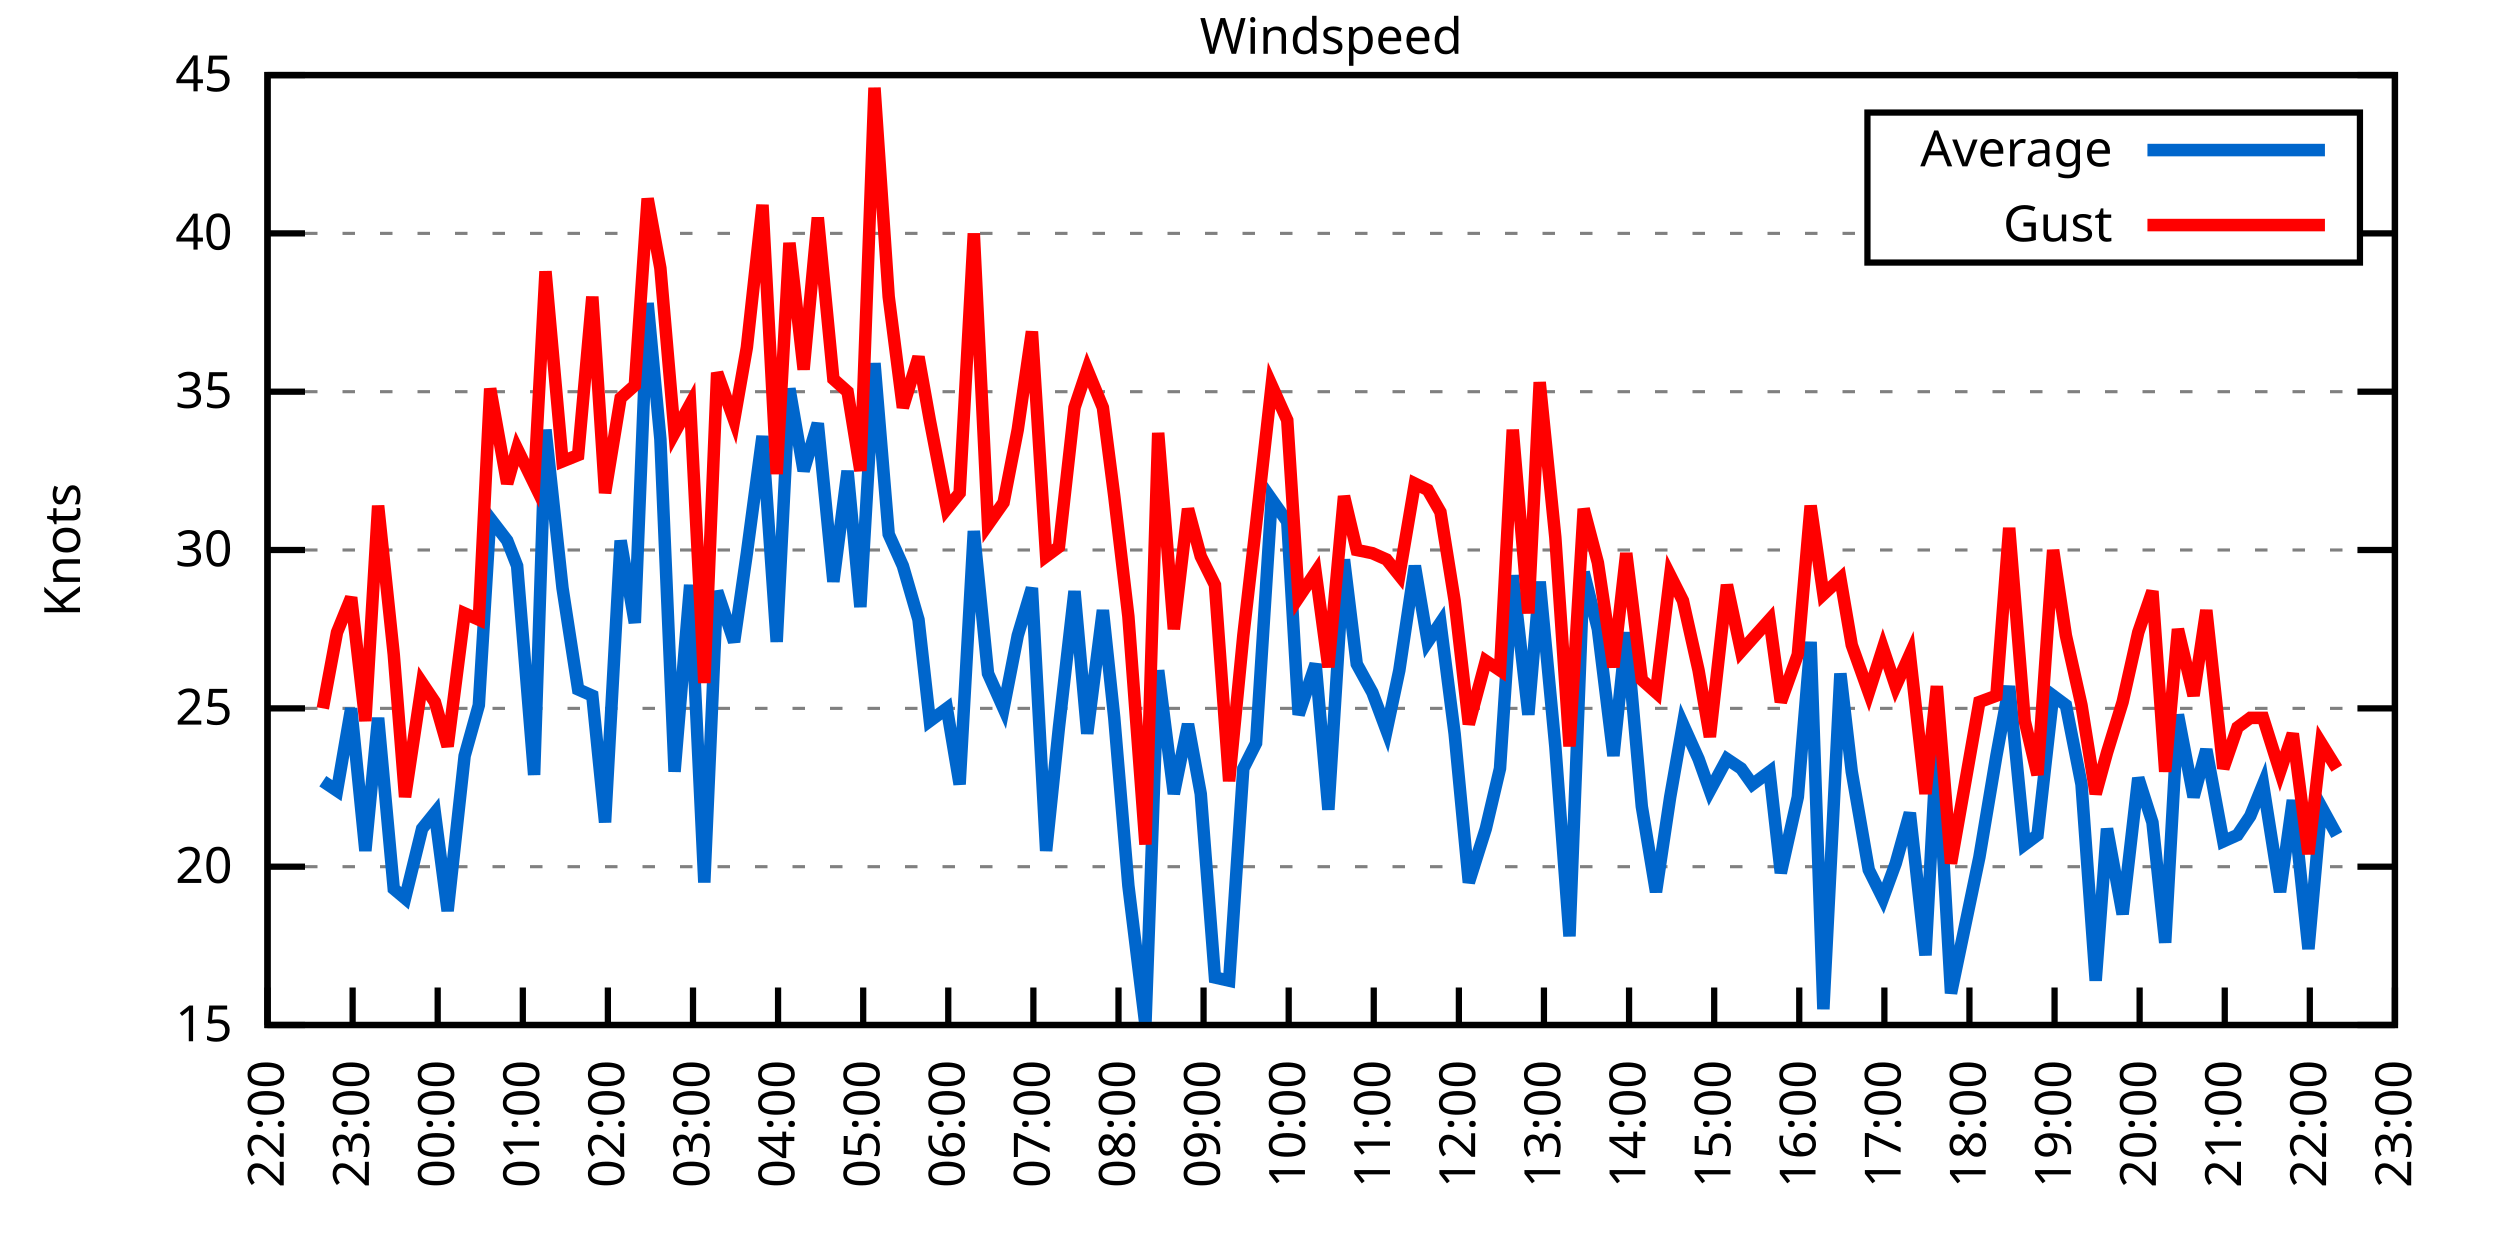
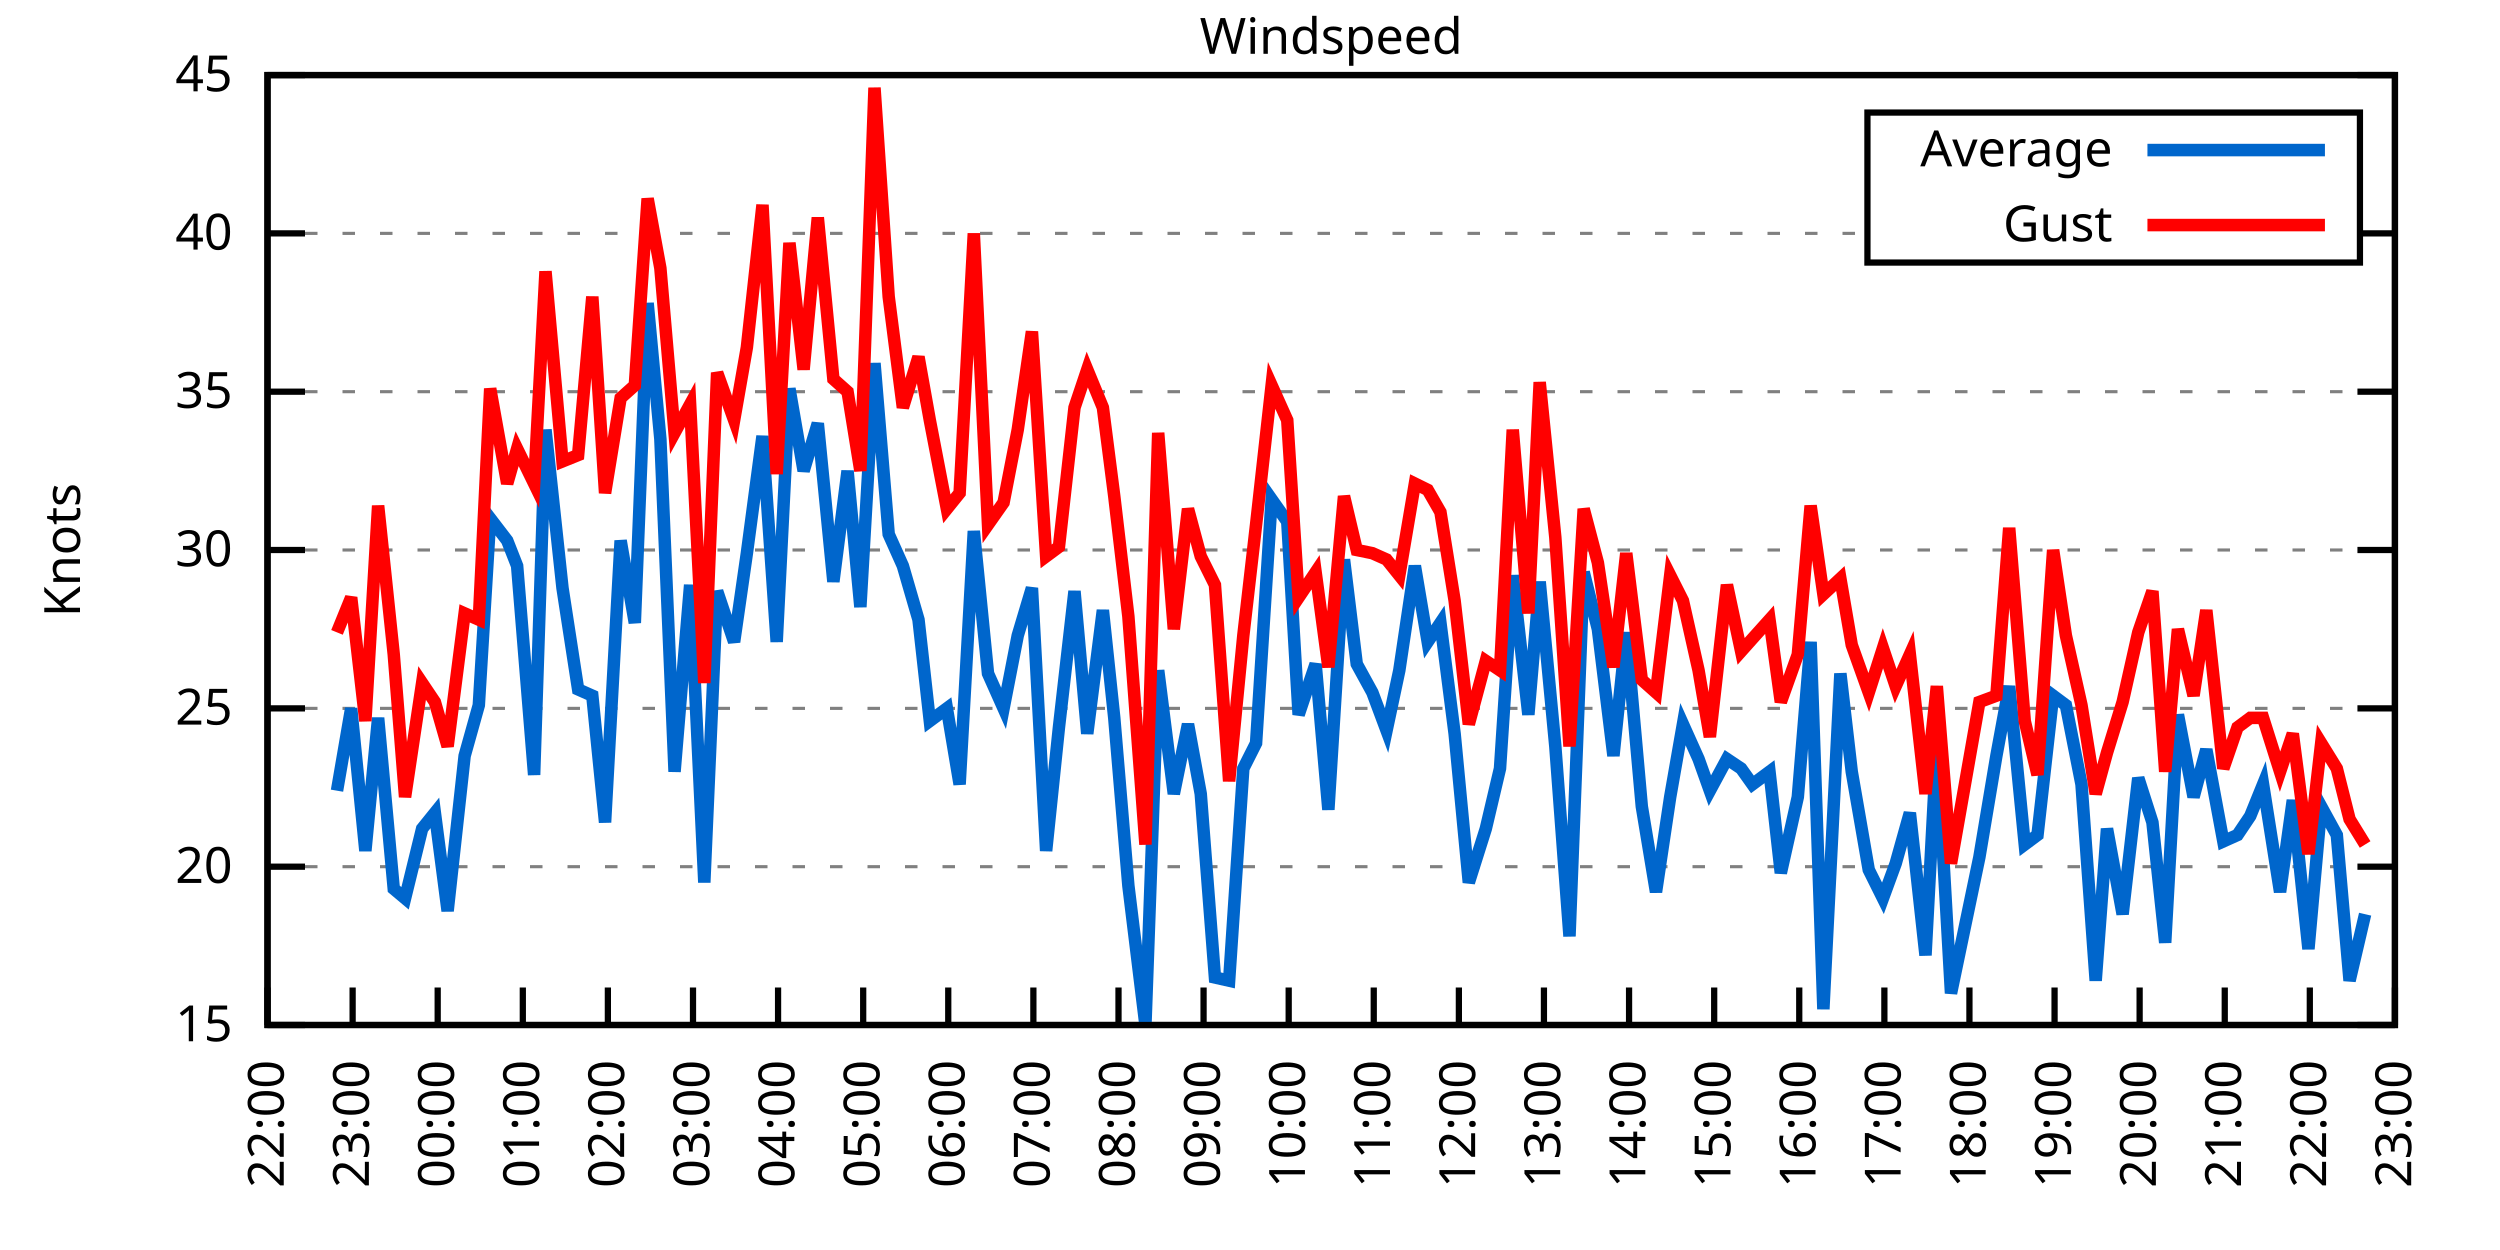
<svg xmlns="http://www.w3.org/2000/svg" xmlns:xlink="http://www.w3.org/1999/xlink" width="400" height="200" viewBox="0 0 400 200">
  <g id="gnuplot_canvas">
    <rect x="0" y="0" width="400" height="200" fill="none" />
    <defs>
      <circle id="gpDot" r="0.5" stroke-width="0.5" stroke="currentColor" />
      <path id="gpPt0" stroke-width="0.333" stroke="currentColor" d="M-1,0 h2 M0,-1 v2" />
      <path id="gpPt1" stroke-width="0.333" stroke="currentColor" d="M-1,-1 L1,1 M1,-1 L-1,1" />
      <path id="gpPt2" stroke-width="0.333" stroke="currentColor" d="M-1,0 L1,0 M0,-1 L0,1 M-1,-1 L1,1 M-1,1 L1,-1" />
      <rect id="gpPt3" stroke-width="0.333" stroke="currentColor" x="-1" y="-1" width="2" height="2" />
      <rect id="gpPt4" stroke-width="0.333" stroke="currentColor" fill="currentColor" x="-1" y="-1" width="2" height="2" />
      <circle id="gpPt5" stroke-width="0.333" stroke="currentColor" cx="0" cy="0" r="1" />
      <use xlink:href="#gpPt5" id="gpPt6" fill="currentColor" stroke="none" />
      <path id="gpPt7" stroke-width="0.333" stroke="currentColor" d="M0,-1.33 L-1.33,0.67 L1.33,0.67 z" />
      <use xlink:href="#gpPt7" id="gpPt8" fill="currentColor" stroke="none" />
      <use xlink:href="#gpPt7" id="gpPt9" stroke="currentColor" transform="rotate(180)" />
      <use xlink:href="#gpPt9" id="gpPt10" fill="currentColor" stroke="none" />
      <use xlink:href="#gpPt3" id="gpPt11" stroke="currentColor" transform="rotate(45)" />
      <use xlink:href="#gpPt11" id="gpPt12" fill="currentColor" stroke="none" />
      <path id="gpPt13" stroke-width="0.333" stroke="currentColor" d="M0,1.330 L1.265,0.411 L0.782,-1.067 L-0.782,-1.076 L-1.265,0.411 z" />
      <use xlink:href="#gpPt13" id="gpPt14" fill="currentColor" stroke="none" />
      <filter id="textbox" filterUnits="objectBoundingBox" x="0" y="0" height="1" width="1">
        <feFlood flood-color="white" flood-opacity="1" result="bgnd" />
        <feComposite in="SourceGraphic" in2="bgnd" operator="atop" />
      </filter>
      <filter id="greybox" filterUnits="objectBoundingBox" x="0" y="0" height="1" width="1">
        <feFlood flood-color="lightgrey" flood-opacity="1" result="grey" />
        <feComposite in="SourceGraphic" in2="grey" operator="atop" />
      </filter>
    </defs>
    <g fill="none" color="white" stroke="currentColor" stroke-width="1.00" stroke-linecap="butt" stroke-linejoin="miter">
</g>
    <g fill="none" color="black" stroke="currentColor" stroke-width="1.00" stroke-linecap="butt" stroke-linejoin="miter">
      <g stroke="none" shape-rendering="crispEdges">
        <polygon fill="rgb(255, 255, 255)" points="42.80,164.00 383.18,164.00 383.18,12.02 42.80,12.02 " />
      </g>
    </g>
    <g fill="none" color="black" stroke="currentColor" stroke-width="1.00" stroke-linecap="butt" stroke-linejoin="miter">
</g>
    <g fill="none" color="black" stroke="black" stroke-width="0.50" stroke-linecap="butt" stroke-linejoin="miter">
</g>
    <g fill="none" color="gray" stroke="currentColor" stroke-width="0.50" stroke-linecap="butt" stroke-linejoin="miter">
      <path stroke="gray" stroke-dasharray="2,4" class="gridline" d="M42.80,164.00 L383.19,164.00  " />
    </g>
    <g fill="none" color="gray" stroke="gray" stroke-width="1.00" stroke-linecap="butt" stroke-linejoin="miter">
</g>
    <g fill="none" color="black" stroke="currentColor" stroke-width="1.00" stroke-linecap="butt" stroke-linejoin="miter">
      <path stroke="black" d="M42.80,164.00 L48.80,164.00 M383.19,164.00 L377.19,164.00  " />
      <g transform="translate(37.20,166.60)" stroke="none" fill="black" font-family="Sans" font-size="8.00" text-anchor="end">
        <text>
          <tspan font-family="Sans"> 15</tspan>
        </text>
      </g>
    </g>
    <g fill="none" color="black" stroke="currentColor" stroke-width="1.00" stroke-linecap="butt" stroke-linejoin="miter">
</g>
    <g fill="none" color="black" stroke="black" stroke-width="0.50" stroke-linecap="butt" stroke-linejoin="miter">
</g>
    <g fill="none" color="gray" stroke="currentColor" stroke-width="0.50" stroke-linecap="butt" stroke-linejoin="miter">
      <path stroke="gray" stroke-dasharray="2,4" class="gridline" d="M42.80,138.67 L383.19,138.67  " />
    </g>
    <g fill="none" color="gray" stroke="gray" stroke-width="1.00" stroke-linecap="butt" stroke-linejoin="miter">
</g>
    <g fill="none" color="black" stroke="currentColor" stroke-width="1.00" stroke-linecap="butt" stroke-linejoin="miter">
      <path stroke="black" d="M42.80,138.67 L48.80,138.67 M383.19,138.67 L377.19,138.67  " />
      <g transform="translate(37.20,141.27)" stroke="none" fill="black" font-family="Sans" font-size="8.00" text-anchor="end">
        <text>
          <tspan font-family="Sans"> 20</tspan>
        </text>
      </g>
    </g>
    <g fill="none" color="black" stroke="currentColor" stroke-width="1.00" stroke-linecap="butt" stroke-linejoin="miter">
</g>
    <g fill="none" color="black" stroke="black" stroke-width="0.50" stroke-linecap="butt" stroke-linejoin="miter">
</g>
    <g fill="none" color="gray" stroke="currentColor" stroke-width="0.50" stroke-linecap="butt" stroke-linejoin="miter">
      <path stroke="gray" stroke-dasharray="2,4" class="gridline" d="M42.80,113.34 L383.19,113.34  " />
    </g>
    <g fill="none" color="gray" stroke="gray" stroke-width="1.00" stroke-linecap="butt" stroke-linejoin="miter">
</g>
    <g fill="none" color="black" stroke="currentColor" stroke-width="1.00" stroke-linecap="butt" stroke-linejoin="miter">
      <path stroke="black" d="M42.80,113.34 L48.80,113.34 M383.19,113.34 L377.19,113.34  " />
      <g transform="translate(37.20,115.94)" stroke="none" fill="black" font-family="Sans" font-size="8.00" text-anchor="end">
        <text>
          <tspan font-family="Sans"> 25</tspan>
        </text>
      </g>
    </g>
    <g fill="none" color="black" stroke="currentColor" stroke-width="1.00" stroke-linecap="butt" stroke-linejoin="miter">
</g>
    <g fill="none" color="black" stroke="black" stroke-width="0.50" stroke-linecap="butt" stroke-linejoin="miter">
</g>
    <g fill="none" color="gray" stroke="currentColor" stroke-width="0.50" stroke-linecap="butt" stroke-linejoin="miter">
      <path stroke="gray" stroke-dasharray="2,4" class="gridline" d="M42.80,88.00 L383.19,88.00  " />
    </g>
    <g fill="none" color="gray" stroke="gray" stroke-width="1.00" stroke-linecap="butt" stroke-linejoin="miter">
</g>
    <g fill="none" color="black" stroke="currentColor" stroke-width="1.00" stroke-linecap="butt" stroke-linejoin="miter">
      <path stroke="black" d="M42.80,88.00 L48.80,88.00 M383.19,88.00 L377.19,88.00  " />
      <g transform="translate(37.20,90.60)" stroke="none" fill="black" font-family="Sans" font-size="8.00" text-anchor="end">
        <text>
          <tspan font-family="Sans"> 30</tspan>
        </text>
      </g>
    </g>
    <g fill="none" color="black" stroke="currentColor" stroke-width="1.00" stroke-linecap="butt" stroke-linejoin="miter">
</g>
    <g fill="none" color="black" stroke="black" stroke-width="0.50" stroke-linecap="butt" stroke-linejoin="miter">
</g>
    <g fill="none" color="gray" stroke="currentColor" stroke-width="0.50" stroke-linecap="butt" stroke-linejoin="miter">
      <path stroke="gray" stroke-dasharray="2,4" class="gridline" d="M42.80,62.67 L383.19,62.67  " />
    </g>
    <g fill="none" color="gray" stroke="gray" stroke-width="1.00" stroke-linecap="butt" stroke-linejoin="miter">
</g>
    <g fill="none" color="black" stroke="currentColor" stroke-width="1.00" stroke-linecap="butt" stroke-linejoin="miter">
      <path stroke="black" d="M42.80,62.67 L48.80,62.67 M383.19,62.67 L377.19,62.67  " />
      <g transform="translate(37.20,65.27)" stroke="none" fill="black" font-family="Sans" font-size="8.00" text-anchor="end">
        <text>
          <tspan font-family="Sans"> 35</tspan>
        </text>
      </g>
    </g>
    <g fill="none" color="black" stroke="currentColor" stroke-width="1.00" stroke-linecap="butt" stroke-linejoin="miter">
</g>
    <g fill="none" color="black" stroke="black" stroke-width="0.50" stroke-linecap="butt" stroke-linejoin="miter">
</g>
    <g fill="none" color="gray" stroke="currentColor" stroke-width="0.50" stroke-linecap="butt" stroke-linejoin="miter">
      <path stroke="gray" stroke-dasharray="2,4" class="gridline" d="M42.80,37.34 L298.79,37.34 M377.59,37.34 L383.19,37.34  " />
    </g>
    <g fill="none" color="gray" stroke="gray" stroke-width="1.00" stroke-linecap="butt" stroke-linejoin="miter">
</g>
    <g fill="none" color="black" stroke="currentColor" stroke-width="1.00" stroke-linecap="butt" stroke-linejoin="miter">
      <path stroke="black" d="M42.80,37.34 L48.80,37.34 M383.19,37.34 L377.19,37.34  " />
      <g transform="translate(37.20,39.94)" stroke="none" fill="black" font-family="Sans" font-size="8.00" text-anchor="end">
        <text>
          <tspan font-family="Sans"> 40</tspan>
        </text>
      </g>
    </g>
    <g fill="none" color="black" stroke="currentColor" stroke-width="1.00" stroke-linecap="butt" stroke-linejoin="miter">
</g>
    <g fill="none" color="black" stroke="black" stroke-width="0.50" stroke-linecap="butt" stroke-linejoin="miter">
</g>
    <g fill="none" color="gray" stroke="currentColor" stroke-width="0.50" stroke-linecap="butt" stroke-linejoin="miter">
      <path stroke="gray" stroke-dasharray="2,4" class="gridline" d="M42.80,12.01 L383.19,12.01  " />
    </g>
    <g fill="none" color="gray" stroke="gray" stroke-width="1.00" stroke-linecap="butt" stroke-linejoin="miter">
</g>
    <g fill="none" color="black" stroke="currentColor" stroke-width="1.00" stroke-linecap="butt" stroke-linejoin="miter">
      <path stroke="black" d="M42.80,12.01 L48.80,12.01 M383.19,12.01 L377.19,12.01  " />
      <g transform="translate(37.20,14.61)" stroke="none" fill="black" font-family="Sans" font-size="8.00" text-anchor="end">
        <text>
          <tspan font-family="Sans"> 45</tspan>
        </text>
      </g>
    </g>
    <g fill="none" color="black" stroke="currentColor" stroke-width="1.00" stroke-linecap="butt" stroke-linejoin="miter">
      <path stroke="black" d="M42.80,164.00 L42.80,158.00  " />
      <g transform="translate(45.40,169.60) rotate(270.00)" stroke="none" fill="black" font-family="Sans" font-size="8.00" text-anchor="end">
        <text>
          <tspan font-family="Sans">22:00</tspan>
        </text>
      </g>
    </g>
    <g fill="none" color="black" stroke="currentColor" stroke-width="1.00" stroke-linecap="butt" stroke-linejoin="miter">
      <path stroke="black" d="M56.42,164.00 L56.42,158.00  " />
      <g transform="translate(59.02,169.60) rotate(270.00)" stroke="none" fill="black" font-family="Sans" font-size="8.00" text-anchor="end">
        <text>
          <tspan font-family="Sans">23:00</tspan>
        </text>
      </g>
    </g>
    <g fill="none" color="black" stroke="currentColor" stroke-width="1.00" stroke-linecap="butt" stroke-linejoin="miter">
      <path stroke="black" d="M70.03,164.00 L70.03,158.00  " />
      <g transform="translate(72.63,169.60) rotate(270.00)" stroke="none" fill="black" font-family="Sans" font-size="8.00" text-anchor="end">
        <text>
          <tspan font-family="Sans">00:00</tspan>
        </text>
      </g>
    </g>
    <g fill="none" color="black" stroke="currentColor" stroke-width="1.00" stroke-linecap="butt" stroke-linejoin="miter">
      <path stroke="black" d="M83.65,164.00 L83.65,158.00  " />
      <g transform="translate(86.25,169.60) rotate(270.00)" stroke="none" fill="black" font-family="Sans" font-size="8.00" text-anchor="end">
        <text>
          <tspan font-family="Sans">01:00</tspan>
        </text>
      </g>
    </g>
    <g fill="none" color="black" stroke="currentColor" stroke-width="1.00" stroke-linecap="butt" stroke-linejoin="miter">
      <path stroke="black" d="M97.26,164.00 L97.26,158.00  " />
      <g transform="translate(99.86,169.60) rotate(270.00)" stroke="none" fill="black" font-family="Sans" font-size="8.00" text-anchor="end">
        <text>
          <tspan font-family="Sans">02:00</tspan>
        </text>
      </g>
    </g>
    <g fill="none" color="black" stroke="currentColor" stroke-width="1.00" stroke-linecap="butt" stroke-linejoin="miter">
      <path stroke="black" d="M110.88,164.00 L110.88,158.00  " />
      <g transform="translate(113.48,169.60) rotate(270.00)" stroke="none" fill="black" font-family="Sans" font-size="8.00" text-anchor="end">
        <text>
          <tspan font-family="Sans">03:00</tspan>
        </text>
      </g>
    </g>
    <g fill="none" color="black" stroke="currentColor" stroke-width="1.00" stroke-linecap="butt" stroke-linejoin="miter">
      <path stroke="black" d="M124.49,164.00 L124.49,158.00  " />
      <g transform="translate(127.09,169.60) rotate(270.00)" stroke="none" fill="black" font-family="Sans" font-size="8.00" text-anchor="end">
        <text>
          <tspan font-family="Sans">04:00</tspan>
        </text>
      </g>
    </g>
    <g fill="none" color="black" stroke="currentColor" stroke-width="1.00" stroke-linecap="butt" stroke-linejoin="miter">
      <path stroke="black" d="M138.11,164.00 L138.11,158.00  " />
      <g transform="translate(140.71,169.60) rotate(270.00)" stroke="none" fill="black" font-family="Sans" font-size="8.00" text-anchor="end">
        <text>
          <tspan font-family="Sans">05:00</tspan>
        </text>
      </g>
    </g>
    <g fill="none" color="black" stroke="currentColor" stroke-width="1.00" stroke-linecap="butt" stroke-linejoin="miter">
      <path stroke="black" d="M151.72,164.00 L151.72,158.00  " />
      <g transform="translate(154.32,169.60) rotate(270.00)" stroke="none" fill="black" font-family="Sans" font-size="8.00" text-anchor="end">
        <text>
          <tspan font-family="Sans">06:00</tspan>
        </text>
      </g>
    </g>
    <g fill="none" color="black" stroke="currentColor" stroke-width="1.00" stroke-linecap="butt" stroke-linejoin="miter">
      <path stroke="black" d="M165.34,164.00 L165.34,158.00  " />
      <g transform="translate(167.94,169.60) rotate(270.00)" stroke="none" fill="black" font-family="Sans" font-size="8.00" text-anchor="end">
        <text>
          <tspan font-family="Sans">07:00</tspan>
        </text>
      </g>
    </g>
    <g fill="none" color="black" stroke="currentColor" stroke-width="1.00" stroke-linecap="butt" stroke-linejoin="miter">
      <path stroke="black" d="M178.96,164.00 L178.96,158.00  " />
      <g transform="translate(181.56,169.60) rotate(270.00)" stroke="none" fill="black" font-family="Sans" font-size="8.00" text-anchor="end">
        <text>
          <tspan font-family="Sans">08:00</tspan>
        </text>
      </g>
    </g>
    <g fill="none" color="black" stroke="currentColor" stroke-width="1.00" stroke-linecap="butt" stroke-linejoin="miter">
      <path stroke="black" d="M192.57,164.00 L192.57,158.00  " />
      <g transform="translate(195.17,169.60) rotate(270.00)" stroke="none" fill="black" font-family="Sans" font-size="8.00" text-anchor="end">
        <text>
          <tspan font-family="Sans">09:00</tspan>
        </text>
      </g>
    </g>
    <g fill="none" color="black" stroke="currentColor" stroke-width="1.00" stroke-linecap="butt" stroke-linejoin="miter">
      <path stroke="black" d="M206.19,164.00 L206.19,158.00  " />
      <g transform="translate(208.79,169.60) rotate(270.00)" stroke="none" fill="black" font-family="Sans" font-size="8.00" text-anchor="end">
        <text>
          <tspan font-family="Sans">10:00</tspan>
        </text>
      </g>
    </g>
    <g fill="none" color="black" stroke="currentColor" stroke-width="1.00" stroke-linecap="butt" stroke-linejoin="miter">
      <path stroke="black" d="M219.80,164.00 L219.80,158.00  " />
      <g transform="translate(222.40,169.60) rotate(270.00)" stroke="none" fill="black" font-family="Sans" font-size="8.00" text-anchor="end">
        <text>
          <tspan font-family="Sans">11:00</tspan>
        </text>
      </g>
    </g>
    <g fill="none" color="black" stroke="currentColor" stroke-width="1.00" stroke-linecap="butt" stroke-linejoin="miter">
      <path stroke="black" d="M233.42,164.00 L233.42,158.00  " />
      <g transform="translate(236.02,169.60) rotate(270.00)" stroke="none" fill="black" font-family="Sans" font-size="8.00" text-anchor="end">
        <text>
          <tspan font-family="Sans">12:00</tspan>
        </text>
      </g>
    </g>
    <g fill="none" color="black" stroke="currentColor" stroke-width="1.00" stroke-linecap="butt" stroke-linejoin="miter">
      <path stroke="black" d="M247.03,164.00 L247.03,158.00  " />
      <g transform="translate(249.63,169.60) rotate(270.00)" stroke="none" fill="black" font-family="Sans" font-size="8.00" text-anchor="end">
        <text>
          <tspan font-family="Sans">13:00</tspan>
        </text>
      </g>
    </g>
    <g fill="none" color="black" stroke="currentColor" stroke-width="1.00" stroke-linecap="butt" stroke-linejoin="miter">
      <path stroke="black" d="M260.65,164.00 L260.65,158.00  " />
      <g transform="translate(263.25,169.60) rotate(270.00)" stroke="none" fill="black" font-family="Sans" font-size="8.00" text-anchor="end">
        <text>
          <tspan font-family="Sans">14:00</tspan>
        </text>
      </g>
    </g>
    <g fill="none" color="black" stroke="currentColor" stroke-width="1.00" stroke-linecap="butt" stroke-linejoin="miter">
      <path stroke="black" d="M274.27,164.00 L274.27,158.00  " />
      <g transform="translate(276.87,169.60) rotate(270.00)" stroke="none" fill="black" font-family="Sans" font-size="8.00" text-anchor="end">
        <text>
          <tspan font-family="Sans">15:00</tspan>
        </text>
      </g>
    </g>
    <g fill="none" color="black" stroke="currentColor" stroke-width="1.00" stroke-linecap="butt" stroke-linejoin="miter">
      <path stroke="black" d="M287.88,164.00 L287.88,158.00  " />
      <g transform="translate(290.48,169.60) rotate(270.00)" stroke="none" fill="black" font-family="Sans" font-size="8.00" text-anchor="end">
        <text>
          <tspan font-family="Sans">16:00</tspan>
        </text>
      </g>
    </g>
    <g fill="none" color="black" stroke="currentColor" stroke-width="1.00" stroke-linecap="butt" stroke-linejoin="miter">
      <path stroke="black" d="M301.50,164.00 L301.50,158.00  " />
      <g transform="translate(304.10,169.60) rotate(270.00)" stroke="none" fill="black" font-family="Sans" font-size="8.00" text-anchor="end">
        <text>
          <tspan font-family="Sans">17:00</tspan>
        </text>
      </g>
    </g>
    <g fill="none" color="black" stroke="currentColor" stroke-width="1.00" stroke-linecap="butt" stroke-linejoin="miter">
      <path stroke="black" d="M315.11,164.00 L315.11,158.00  " />
      <g transform="translate(317.71,169.60) rotate(270.00)" stroke="none" fill="black" font-family="Sans" font-size="8.00" text-anchor="end">
        <text>
          <tspan font-family="Sans">18:00</tspan>
        </text>
      </g>
    </g>
    <g fill="none" color="black" stroke="currentColor" stroke-width="1.00" stroke-linecap="butt" stroke-linejoin="miter">
      <path stroke="black" d="M328.73,164.00 L328.73,158.00  " />
      <g transform="translate(331.33,169.60) rotate(270.00)" stroke="none" fill="black" font-family="Sans" font-size="8.00" text-anchor="end">
        <text>
          <tspan font-family="Sans">19:00</tspan>
        </text>
      </g>
    </g>
    <g fill="none" color="black" stroke="currentColor" stroke-width="1.00" stroke-linecap="butt" stroke-linejoin="miter">
      <path stroke="black" d="M342.34,164.00 L342.34,158.00  " />
      <g transform="translate(344.94,169.60) rotate(270.00)" stroke="none" fill="black" font-family="Sans" font-size="8.00" text-anchor="end">
        <text>
          <tspan font-family="Sans">20:00</tspan>
        </text>
      </g>
    </g>
    <g fill="none" color="black" stroke="currentColor" stroke-width="1.00" stroke-linecap="butt" stroke-linejoin="miter">
      <path stroke="black" d="M355.96,164.00 L355.96,158.00  " />
      <g transform="translate(358.56,169.60) rotate(270.00)" stroke="none" fill="black" font-family="Sans" font-size="8.00" text-anchor="end">
        <text>
          <tspan font-family="Sans">21:00</tspan>
        </text>
      </g>
    </g>
    <g fill="none" color="black" stroke="currentColor" stroke-width="1.00" stroke-linecap="butt" stroke-linejoin="miter">
      <path stroke="black" d="M369.57,164.00 L369.57,158.00  " />
      <g transform="translate(372.17,169.60) rotate(270.00)" stroke="none" fill="black" font-family="Sans" font-size="8.00" text-anchor="end">
        <text>
          <tspan font-family="Sans">22:00</tspan>
        </text>
      </g>
    </g>
    <g fill="none" color="black" stroke="currentColor" stroke-width="1.00" stroke-linecap="butt" stroke-linejoin="miter">
      <path stroke="black" d="M383.19,164.00 L383.19,158.00  " />
      <g transform="translate(385.79,169.60) rotate(270.00)" stroke="none" fill="black" font-family="Sans" font-size="8.00" text-anchor="end">
        <text>
          <tspan font-family="Sans">23:00</tspan>
        </text>
      </g>
    </g>
    <g fill="none" color="black" stroke="currentColor" stroke-width="1.00" stroke-linecap="butt" stroke-linejoin="miter">
</g>
    <g fill="none" color="black" stroke="currentColor" stroke-width="1.00" stroke-linecap="butt" stroke-linejoin="miter">
      <path stroke="black" d="M42.80,12.01 L42.80,164.00 L383.19,164.00 L383.19,12.01 L42.80,12.01 Z  " />
    </g>
    <g fill="none" color="black" stroke="currentColor" stroke-width="1.00" stroke-linecap="butt" stroke-linejoin="miter">
</g>
    <g fill="none" color="black" stroke="currentColor" stroke-width="1.00" stroke-linecap="butt" stroke-linejoin="miter">
      <path stroke="black" d="M298.79,42.01 L298.79,18.01 L377.59,18.01 L377.59,42.01 L298.79,42.01 Z  " />
    </g>
    <g id="Windspeed_plot_1">
      <g fill="none" color="white" stroke="black" stroke-width="2.00" stroke-linecap="butt" stroke-linejoin="miter">
</g>
      <g fill="none" color="black" stroke="currentColor" stroke-width="2.00" stroke-linecap="butt" stroke-linejoin="miter">
        <g transform="translate(337.99,26.61)" stroke="none" fill="black" font-family="Sans" font-size="8.00" text-anchor="end">
          <text>
            <tspan font-family="Sans">Average</tspan>
          </text>
        </g>
      </g>
      <g fill="none" color="black" stroke="currentColor" stroke-width="2.00" stroke-linecap="butt" stroke-linejoin="miter">
-         <path stroke="rgb(  0, 102, 204)" d="M343.59,24.01 L371.99,24.01 M51.65,124.99 L53.92,126.51 L56.19,113.34 L58.46,136.14 L60.50,114.86 L63.00,142.21   L64.81,143.73 L67.54,132.59 L69.58,130.06 L71.62,145.76 L74.34,120.94 L76.61,112.83 L78.43,82.94 L81.15,86.49   L82.74,90.54 L85.46,123.98 L87.28,68.75 L90.00,94.08 L92.50,110.30 L94.77,111.31 L96.81,131.58 L99.30,86.49   L101.57,99.66 L103.62,48.49 L105.66,70.27 L107.93,123.47 L110.42,93.58 L112.69,141.20 L114.74,94.59 L117.46,102.70   L119.50,88.51 L122.00,69.77 L124.27,102.70 L126.31,62.17 L128.58,75.34 L130.85,67.74 L133.34,93.07 L135.61,75.34   L137.66,97.12 L139.92,58.11 L142.19,85.47 L144.46,90.54 L146.96,99.15 L148.77,115.36 L151.50,113.34 L153.54,125.50   L155.81,84.97 L158.08,107.76 L160.57,113.34 L162.84,101.68 L165.11,94.08 L167.38,136.14 L169.43,116.38 L171.92,94.59   L173.96,117.39 L176.46,97.63 L178.28,114.86 L180.54,141.71 L183.27,164.00 L185.31,107.26 L187.81,127.02 L190.08,115.87   L192.12,127.02 L194.39,156.40 L196.66,156.91 L198.93,122.96 L200.97,118.91 L203.46,79.90 L205.96,83.45 L207.78,114.35   L210.50,106.24 L212.54,129.55 L215.04,89.52 L217.08,106.24 L219.58,110.80 L221.85,116.88 L223.89,107.26 L226.38,90.54   L228.43,102.70 L230.47,99.66 L232.74,117.39 L235.01,141.20 L237.73,132.59 L240.00,122.96 L242.04,92.06 L244.54,114.35   L246.35,93.07 L248.85,119.42 L251.12,149.81 L253.39,91.55 L255.66,100.67 L258.15,120.94 L260.20,101.18 L262.69,129.04   L264.96,142.72 L267.23,127.52 L269.27,115.87 L271.77,121.44 L273.58,126.51 L276.31,121.44 L278.58,122.96 L280.39,125.50   L283.12,123.47 L284.93,139.68 L287.65,127.52 L289.70,102.70 L291.74,161.47 L294.46,107.76 L296.28,123.47 L299.00,139.17   L301.27,143.73 L303.31,138.16 L305.58,130.06 L308.08,152.85 L309.89,118.91 L312.16,158.93 L316.70,137.15 L319.42,120.94   L321.47,109.79 L323.96,135.12 L326.00,133.60 L328.50,111.31 L330.54,112.83 L333.04,125.50 L335.31,156.91 L337.12,132.59   L339.62,146.27 L342.12,124.48 L344.39,131.58 L346.43,150.83 L348.47,114.35 L350.97,127.52 L353.01,119.92 L355.73,134.62   L358.00,133.60 L360.04,130.56 L362.09,125.50 L364.81,142.72 L366.85,128.03 L369.35,151.84 L371.39,129.04 L373.89,133.60    " />
+         <path stroke="rgb(  0, 102, 204)" d="M343.59,24.01 L371.99,24.01 M53.92,126.51 L56.19,113.34 L58.46,136.14 L60.50,114.86 L63.00,142.21 L64.81,143.73   L67.54,132.59 L69.58,130.06 L71.62,145.76 L74.34,120.94 L76.61,112.83 L78.43,82.94 L81.15,86.49 L82.74,90.54   L85.46,123.98 L87.28,68.75 L90.00,94.08 L92.50,110.30 L94.77,111.31 L96.81,131.58 L99.30,86.49 L101.57,99.66   L103.62,48.49 L105.66,70.27 L107.93,123.47 L110.42,93.58 L112.69,141.20 L114.74,94.59 L117.46,102.70 L119.50,88.51   L122.00,69.77 L124.27,102.70 L126.31,62.17 L128.58,75.34 L130.85,67.74 L133.34,93.07 L135.61,75.34 L137.66,97.12   L139.92,58.11 L142.19,85.47 L144.46,90.54 L146.96,99.15 L148.77,115.36 L151.50,113.34 L153.54,125.50 L155.81,84.97   L158.08,107.76 L160.57,113.34 L162.84,101.68 L165.11,94.08 L167.38,136.14 L169.43,116.38 L171.92,94.59 L173.96,117.39   L176.46,97.63 L178.28,114.86 L180.54,141.71 L183.27,164.00 L185.31,107.26 L187.81,127.02 L190.08,115.87 L192.12,127.02   L194.39,156.40 L196.66,156.91 L198.93,122.96 L200.97,118.91 L203.46,79.90 L205.96,83.45 L207.78,114.35 L210.50,106.24   L212.54,129.55 L215.04,89.52 L217.08,106.24 L219.58,110.80 L221.85,116.88 L223.89,107.26 L226.38,90.54 L228.43,102.70   L230.47,99.66 L232.74,117.39 L235.01,141.20 L237.73,132.59 L240.00,122.96 L242.04,92.06 L244.54,114.35 L246.35,93.07   L248.85,119.42 L251.12,149.81 L253.39,91.55 L255.66,100.67 L258.15,120.94 L260.20,101.18 L262.69,129.04 L264.96,142.72   L267.23,127.52 L269.27,115.87 L271.77,121.44 L273.58,126.51 L276.31,121.44 L278.58,122.96 L280.39,125.50 L283.12,123.47   L284.93,139.68 L287.65,127.52 L289.70,102.70 L291.74,161.47 L294.46,107.76 L296.28,123.47 L299.00,139.17 L301.27,143.73   L303.31,138.16 L305.58,130.06 L308.08,152.85 L309.89,118.91 L312.16,158.93 L316.70,137.15 L319.42,120.94 L321.47,109.79   L323.96,135.12 L326.00,133.60 L328.50,111.31 L330.54,112.83 L333.04,125.50 L335.31,156.91 L337.12,132.59 L339.62,146.27   L342.12,124.48 L344.39,131.58 L346.43,150.83 L348.47,114.35 L350.97,127.52 L353.01,119.92 L355.73,134.62 L358.00,133.60   L360.04,130.56 L362.09,125.50 L364.81,142.72 L366.85,128.03 L369.35,151.84 L371.39,129.04 L373.89,133.60 L375.93,156.91   L378.42,146.27  " />
      </g>
    </g>
    <g id="Windspeed_plot_2">
      <g fill="none" color="black" stroke="currentColor" stroke-width="2.00" stroke-linecap="butt" stroke-linejoin="miter">
        <g transform="translate(337.99,38.61)" stroke="none" fill="black" font-family="Sans" font-size="8.00" text-anchor="end">
          <text>
            <tspan font-family="Sans">Gust</tspan>
          </text>
        </g>
      </g>
      <g fill="none" color="black" stroke="currentColor" stroke-width="2.00" stroke-linecap="butt" stroke-linejoin="miter">
-         <path stroke="rgb(255,   0,   0)" d="M343.59,36.01 L371.99,36.01 M51.65,113.34 L53.92,101.18 L56.19,95.60 L58.46,115.36 L60.50,80.91 L63.00,104.72   L64.81,127.52 L67.54,109.28 L69.58,112.32 L71.62,119.42 L74.34,98.14 L76.61,99.15 L78.43,62.17 L81.15,77.37   L82.74,71.79 L85.46,77.37 L87.28,43.42 L90.00,73.82 L92.50,72.81 L94.77,47.47 L96.81,78.89 L99.30,63.69   L101.57,61.66 L103.62,31.77 L105.66,42.91 L107.93,69.26 L110.42,64.70 L112.69,109.28 L114.74,59.63 L117.46,67.23   L119.50,55.58 L122.00,32.78 L124.27,75.85 L126.31,38.86 L128.58,59.13 L130.85,34.81 L133.34,60.65 L135.61,62.67   L137.66,75.34 L139.92,14.04 L142.19,47.47 L144.46,65.21 L146.96,57.10 L148.77,67.23 L151.50,81.42 L153.54,78.89   L155.81,37.34 L158.08,83.95 L160.57,80.41 L162.84,68.75 L165.11,53.05 L167.38,89.02 L169.43,87.50 L171.92,65.21   L173.96,59.13 L176.46,65.21 L178.28,79.39 L180.54,98.64 L183.27,135.12 L185.31,69.26 L187.81,100.67 L190.08,81.42   L192.12,89.02 L194.39,93.58 L196.66,124.99 L198.93,101.68 L200.97,83.95 L203.46,61.66 L205.96,67.23 L207.78,95.60   L210.50,91.55 L212.54,106.75 L215.04,79.39 L217.08,88.00 L219.58,88.51 L221.85,89.52 L223.89,92.06 L226.38,77.37   L228.43,78.38 L230.47,81.93 L232.74,96.11 L235.01,115.87 L237.73,105.74 L240.00,107.26 L242.04,68.75 L244.54,98.14   L246.35,61.15 L248.85,85.98 L251.12,119.42 L253.39,81.42 L255.66,90.03 L258.15,106.75 L260.20,88.51 L262.69,108.78   L264.96,110.80 L267.23,92.06 L269.27,96.11 L271.77,107.26 L273.58,117.90 L276.31,93.58 L278.58,104.22 L280.39,102.19   L283.12,99.15 L284.93,112.32 L287.65,104.72 L289.70,80.91 L291.74,95.10 L294.46,92.56 L296.28,103.20 L299.00,110.80   L301.27,103.71 L303.31,109.79 L305.58,104.72 L308.08,127.02 L309.89,109.79 L312.16,138.16 L316.70,112.32 L319.42,111.31   L321.47,84.46 L323.96,115.36 L326.00,123.98 L328.50,88.00 L330.54,101.68 L333.04,112.83 L335.31,127.02 L337.12,120.43   L339.62,112.32 L342.12,101.18 L344.39,94.59 L346.43,123.47 L348.47,100.67 L350.97,111.31 L353.01,97.63 L355.73,122.96   L358.00,116.38 L360.04,114.86 L362.09,114.86 L364.81,123.47 L366.85,117.39 L369.35,136.64 L371.39,118.91 L373.89,122.96    " />
+         <path stroke="rgb(255,   0,   0)" d="M343.59,36.01 L371.99,36.01 M53.92,101.18 L56.19,95.60 L58.46,115.36 L60.50,80.91 L63.00,104.72 L64.81,127.52   L67.54,109.28 L69.58,112.32 L71.62,119.42 L74.34,98.14 L76.61,99.15 L78.43,62.17 L81.15,77.37 L82.74,71.79   L85.46,77.37 L87.28,43.42 L90.00,73.82 L92.50,72.81 L94.77,47.47 L96.81,78.89 L99.30,63.69 L101.57,61.66   L103.62,31.77 L105.66,42.91 L107.93,69.26 L110.42,64.70 L112.69,109.28 L114.74,59.63 L117.46,67.23 L119.50,55.58   L122.00,32.78 L124.27,75.85 L126.31,38.86 L128.58,59.13 L130.85,34.81 L133.34,60.65 L135.61,62.67 L137.66,75.34   L139.92,14.04 L142.19,47.47 L144.46,65.21 L146.96,57.10 L148.77,67.23 L151.50,81.42 L153.54,78.89 L155.81,37.34   L158.08,83.95 L160.57,80.41 L162.84,68.75 L165.11,53.05 L167.38,89.02 L169.43,87.50 L171.92,65.21 L173.96,59.13   L176.46,65.21 L178.28,79.39 L180.54,98.64 L183.27,135.12 L185.31,69.26 L187.81,100.67 L190.08,81.42 L192.12,89.02   L194.39,93.58 L196.66,124.99 L198.93,101.68 L200.97,83.95 L203.46,61.66 L205.96,67.23 L207.78,95.60 L210.50,91.55   L212.54,106.75 L215.04,79.39 L217.08,88.00 L219.58,88.51 L221.85,89.52 L223.89,92.06 L226.38,77.37 L228.43,78.38   L230.47,81.93 L232.74,96.11 L235.01,115.87 L237.73,105.74 L240.00,107.26 L242.04,68.75 L244.54,98.14 L246.35,61.15   L248.85,85.98 L251.12,119.42 L253.39,81.42 L255.66,90.03 L258.15,106.75 L260.20,88.51 L262.69,108.78 L264.96,110.80   L267.23,92.06 L269.27,96.11 L271.77,107.26 L273.58,117.90 L276.31,93.58 L278.58,104.22 L280.39,102.19 L283.12,99.15   L284.93,112.32 L287.65,104.72 L289.70,80.91 L291.74,95.10 L294.46,92.56 L296.28,103.20 L299.00,110.80 L301.27,103.71   L303.31,109.79 L305.58,104.72 L308.08,127.02 L309.89,109.79 L312.16,138.16 L316.70,112.32 L319.42,111.31 L321.47,84.46   L323.96,115.36 L326.00,123.98 L328.50,88.00 L330.54,101.68 L333.04,112.83 L335.31,127.02 L337.12,120.43 L339.62,112.32   L342.12,101.18 L344.39,94.59 L346.43,123.47 L348.47,100.67 L350.97,111.31 L353.01,97.63 L355.73,122.96 L358.00,116.38   L360.04,114.86 L362.09,114.86 L364.81,123.47 L366.85,117.39 L369.35,136.64 L371.39,118.91 L373.89,122.96 L375.93,131.07   L378.42,135.12  " />
      </g>
    </g>
    <g fill="none" color="black" stroke="currentColor" stroke-width="2.00" stroke-linecap="butt" stroke-linejoin="miter">
</g>
    <g fill="none" color="black" stroke="black" stroke-width="1.00" stroke-linecap="butt" stroke-linejoin="miter">
</g>
    <g fill="none" color="black" stroke="currentColor" stroke-width="1.00" stroke-linecap="butt" stroke-linejoin="miter">
      <path stroke="black" d="M42.80,12.01 L42.80,164.00 L383.19,164.00 L383.19,12.01 L42.80,12.01 Z  " />
      <g transform="translate(12.80,88.01) rotate(270.00)" stroke="none" fill="black" font-family="Sans" font-size="8.00" text-anchor="middle">
        <text>
          <tspan font-family="Sans">Knots</tspan>
        </text>
      </g>
    </g>
    <g fill="none" color="black" stroke="currentColor" stroke-width="1.00" stroke-linecap="butt" stroke-linejoin="miter">
</g>
    <g fill="none" color="black" stroke="currentColor" stroke-width="1.00" stroke-linecap="butt" stroke-linejoin="miter">
      <g transform="translate(212.99,8.61)" stroke="none" fill="black" font-family="Sans" font-size="8.00" text-anchor="middle">
        <text>
          <tspan font-family="Sans">Windspeed</tspan>
        </text>
      </g>
    </g>
    <g fill="none" color="black" stroke="currentColor" stroke-width="1.00" stroke-linecap="butt" stroke-linejoin="miter">
</g>
  </g>
</svg>
